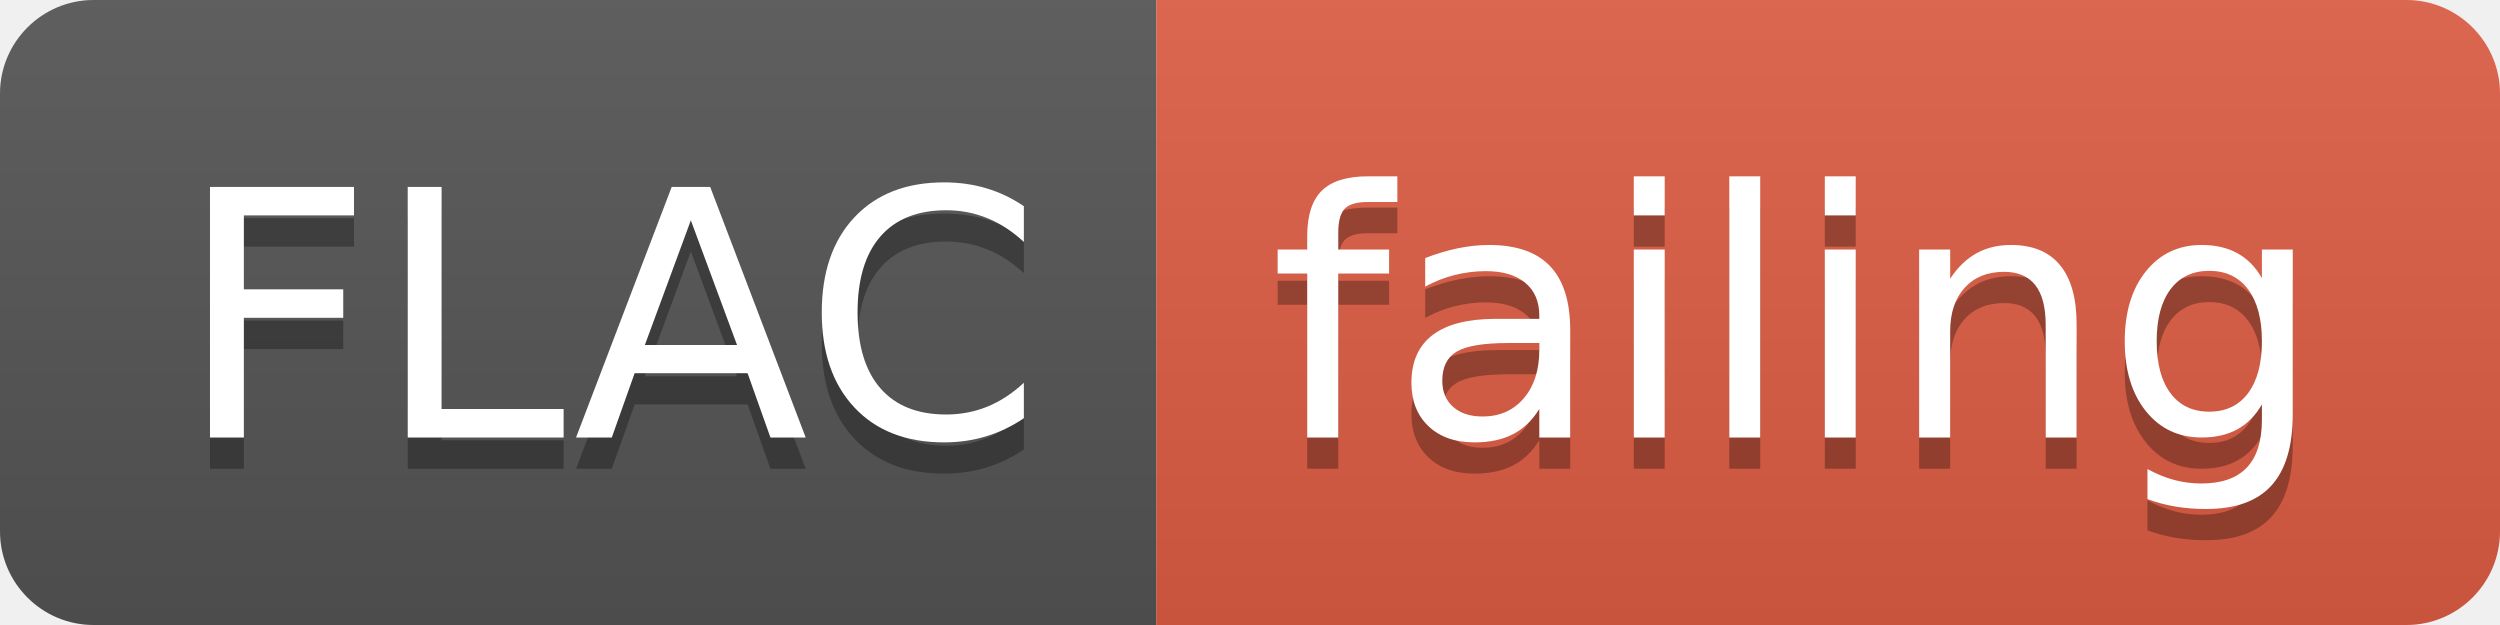
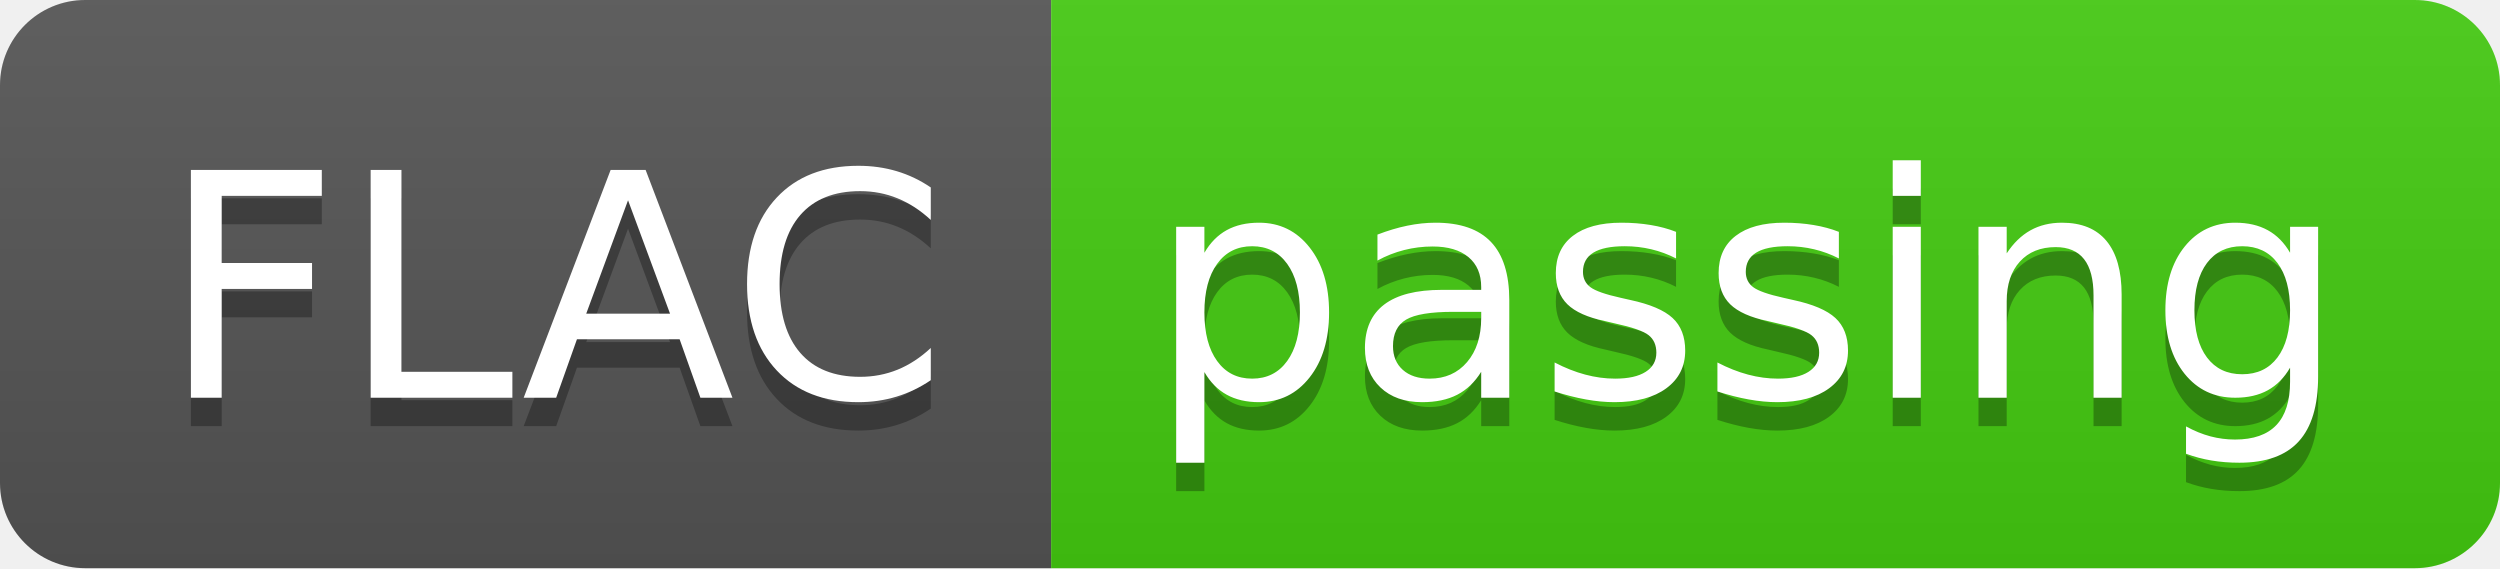
- <svg xmlns="http://www.w3.org/2000/svg" width="80" height="20">
+ <svg xmlns="http://www.w3.org/2000/svg" width="88" height="20">
  <linearGradient id="smooth" x2="0" y2="100%">
    <stop offset="0" stop-color="#bbb" stop-opacity=".1" />
    <stop offset="1" stop-opacity=".1" />
  </linearGradient>
  <clipPath id="round">
-     <rect width="80" height="20" rx="3" fill="#fff" />
+     <rect width="88" height="20" rx="3" fill="#fff" />
  </clipPath>
  <g clip-path="url(#round)">
    <rect width="37" height="20" fill="#555" />
-     <rect x="37" width="43" height="20" fill="#e05d44" />
-     <rect width="80" height="20" fill="url(#smooth)" />
+     <rect x="37" width="51" height="20" fill="#4c1" />
+     <rect width="88" height="20" fill="url(#smooth)" />
  </g>
  <g fill="#fff" text-anchor="middle" font-family="DejaVu Sans,Verdana,Geneva,sans-serif" font-size="110">
    <text x="195" y="150" fill="#010101" fill-opacity=".3" transform="scale(0.1)" textLength="270" lengthAdjust="spacing">FLAC</text>
    <text x="195" y="140" transform="scale(0.1)" textLength="270" lengthAdjust="spacing">FLAC</text>
-     <text x="575" y="150" fill="#010101" fill-opacity=".3" transform="scale(0.1)" textLength="330" lengthAdjust="spacing">failing</text>
-     <text x="575" y="140" transform="scale(0.1)" textLength="330" lengthAdjust="spacing">failing</text>
+     <text x="615" y="150" fill="#010101" fill-opacity=".3" transform="scale(0.1)" textLength="410" lengthAdjust="spacing">passing</text>
+     <text x="615" y="140" transform="scale(0.1)" textLength="410" lengthAdjust="spacing">passing</text>
  </g>
</svg>
